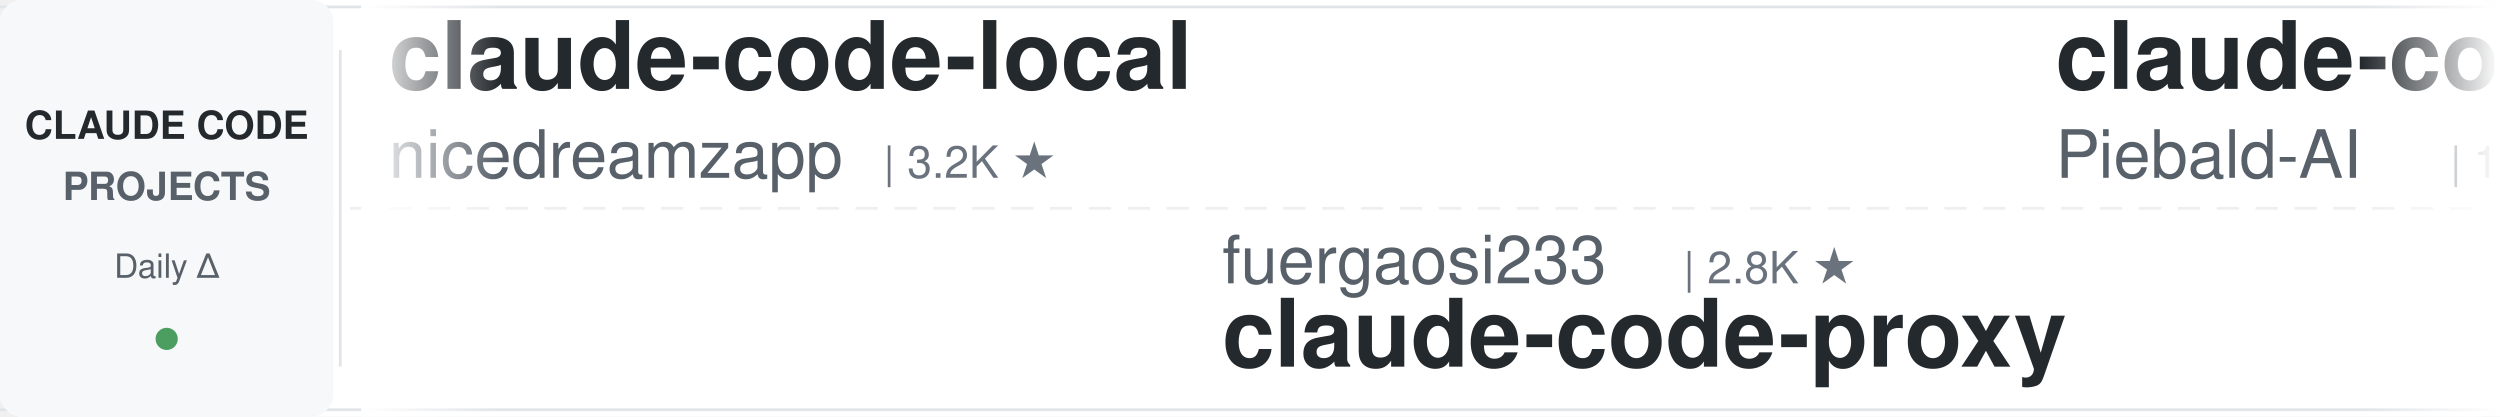
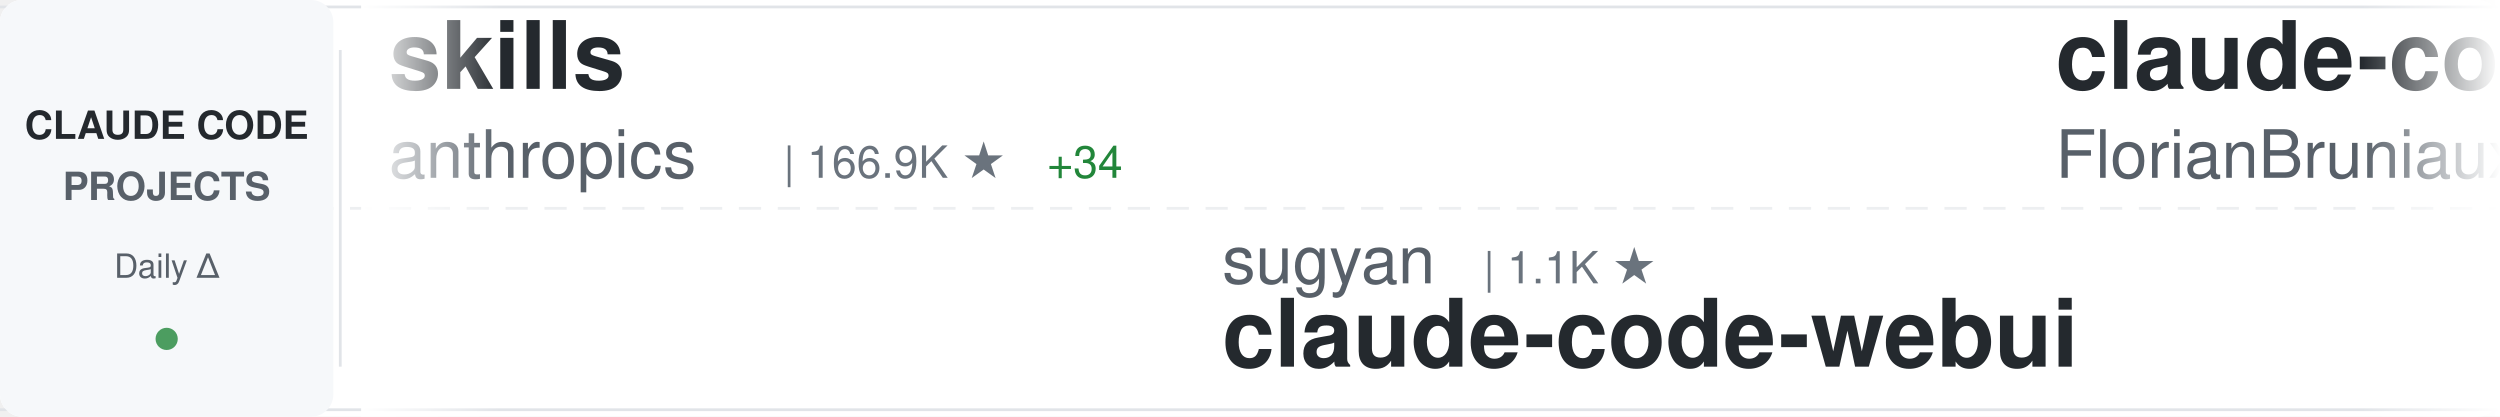
<svg xmlns="http://www.w3.org/2000/svg" width="900" height="150">
  <defs>
    <linearGradient id="awesomeLeftFade" x1="0%" y1="0%" x2="100%" y2="0%">
      <stop offset="0%" style="stop-color:#ffffff;stop-opacity:1" />
      <stop offset="100%" style="stop-color:#ffffff;stop-opacity:0" />
    </linearGradient>
    <linearGradient id="awesomeRightFade" x1="0%" y1="0%" x2="100%" y2="0%">
      <stop offset="0%" style="stop-color:#ffffff;stop-opacity:0" />
      <stop offset="100%" style="stop-color:#ffffff;stop-opacity:1" />
    </linearGradient>
  </defs>
  <rect width="900" height="150" fill="#ffffff" rx="8" />
  <rect x="0" y="2" width="900" height="1" fill="#e1e4e8" />
  <rect x="0" y="147" width="900" height="1" fill="#e1e4e8" />
  <line x1="0" y1="75" x2="900" y2="75" stroke="#e1e4e8" stroke-width="1" stroke-dasharray="8 6" opacity="0.6" />
  <rect x="0" y="0" width="120" height="150" fill="#f6f8fa" rx="8" />
  <text x="60" y="50" font-family="-apple-system, BlinkMacSystemFont, 'Segoe UI', Helvetica, Arial, sans-serif" font-size="14" font-weight="600" fill="#24292e" text-anchor="middle">CLAUDE CODE</text>
  <text x="60" y="72" font-family="-apple-system, BlinkMacSystemFont, 'Segoe UI', Helvetica, Arial, sans-serif" font-size="14" font-weight="600" fill="#586069" text-anchor="middle">PROJECTS</text>
  <text x="60" y="100" font-family="-apple-system, BlinkMacSystemFont, 'Segoe UI', Helvetica, Arial, sans-serif" font-size="12" font-weight="500" fill="#586069" text-anchor="middle">Daily Δ</text>
  <circle cx="60" cy="122" r="4" fill="#22863a" opacity="0.8" />
  <rect x="122" y="18" width="1" height="114" fill="#e1e4e8" />
  <clipPath id="awesomeTickerClip">
    <rect x="130" y="0" width="770" height="150" />
  </clipPath>
  <g clip-path="url(#awesomeTickerClip)">
    <g id="awesomeTickerItems">
      <animateTransform attributeName="transform" attributeType="XML" type="translate" from="0 0" to="-3000 0" dur="54s" repeatCount="indefinite" />
      <g transform="translate(0, 0)">
-         <text x="140" y="32" font-family="-apple-system, BlinkMacSystemFont, 'Segoe UI', Helvetica, Arial, sans-serif" font-size="34" font-weight="600" fill="#24292e">claude-code-local</text>
-         <text x="140" y="64" font-family="-apple-system, BlinkMacSystemFont, 'Segoe UI', Helvetica, Arial, sans-serif" font-size="24" font-weight="400" fill="#586069">nicedreamzapp</text>
-         <text x="318" y="64" font-family="-apple-system, BlinkMacSystemFont, 'Segoe UI', Helvetica, Arial, sans-serif" font-size="16" font-weight="500" fill="#6a737d">| 3.2K ★</text>
+         <text x="140" y="32" font-family="-apple-system, BlinkMacSystemFont, 'Segoe UI', Helvetica, Arial, sans-serif" font-size="34" font-weight="600" fill="#24292e">skills</text>
+         <text x="140" y="64" font-family="-apple-system, BlinkMacSystemFont, 'Segoe UI', Helvetica, Arial, sans-serif" font-size="24" font-weight="400" fill="#586069">anthropics</text>
+         <text x="282" y="64" font-family="-apple-system, BlinkMacSystemFont, 'Segoe UI', Helvetica, Arial, sans-serif" font-size="16" font-weight="500" fill="#6a737d">| 166.9K ★</text>
+         <text x="377" y="64" font-family="-apple-system, BlinkMacSystemFont, 'Segoe UI', Helvetica, Arial, sans-serif" font-size="16" font-weight="500" fill="#22863a"> +34</text>
      </g>
      <g transform="translate(300, 0)">
-         <text x="140" y="102" font-family="-apple-system, BlinkMacSystemFont, 'Segoe UI', Helvetica, Arial, sans-serif" font-size="24" font-weight="400" fill="#586069">fuergaosi233</text>
-         <text x="306" y="102" font-family="-apple-system, BlinkMacSystemFont, 'Segoe UI', Helvetica, Arial, sans-serif" font-size="16" font-weight="500" fill="#6a737d">| 2.8K ★</text>
-         <text x="140" y="132" font-family="-apple-system, BlinkMacSystemFont, 'Segoe UI', Helvetica, Arial, sans-serif" font-size="34" font-weight="600" fill="#24292e">claude-code-proxy</text>
+         <text x="140" y="102" font-family="-apple-system, BlinkMacSystemFont, 'Segoe UI', Helvetica, Arial, sans-serif" font-size="24" font-weight="400" fill="#586069">sugyan</text>
+         <text x="234" y="102" font-family="-apple-system, BlinkMacSystemFont, 'Segoe UI', Helvetica, Arial, sans-serif" font-size="16" font-weight="500" fill="#6a737d">| 1.1K ★</text>
+         <text x="140" y="132" font-family="-apple-system, BlinkMacSystemFont, 'Segoe UI', Helvetica, Arial, sans-serif" font-size="34" font-weight="600" fill="#24292e">claude-code-webui</text>
      </g>
      <g transform="translate(600, 0)">
-         <text x="140" y="32" font-family="-apple-system, BlinkMacSystemFont, 'Segoe UI', Helvetica, Arial, sans-serif" font-size="34" font-weight="600" fill="#24292e">claude-code-system-promp...</text>
-         <text x="140" y="64" font-family="-apple-system, BlinkMacSystemFont, 'Segoe UI', Helvetica, Arial, sans-serif" font-size="24" font-weight="400" fill="#586069">Piebald-AI</text>
-         <text x="282" y="64" font-family="-apple-system, BlinkMacSystemFont, 'Segoe UI', Helvetica, Arial, sans-serif" font-size="16" font-weight="500" fill="#6a737d">| 12.2K ★</text>
-         <text x="368" y="64" font-family="-apple-system, BlinkMacSystemFont, 'Segoe UI', Helvetica, Arial, sans-serif" font-size="16" font-weight="500" fill="#22863a"> +2</text>
+         <text x="140" y="32" font-family="-apple-system, BlinkMacSystemFont, 'Segoe UI', Helvetica, Arial, sans-serif" font-size="34" font-weight="600" fill="#24292e">claude-code-ultimate-gui...</text>
+         <text x="140" y="64" font-family="-apple-system, BlinkMacSystemFont, 'Segoe UI', Helvetica, Arial, sans-serif" font-size="24" font-weight="400" fill="#586069">FlorianBruniaux</text>
+         <text x="342" y="64" font-family="-apple-system, BlinkMacSystemFont, 'Segoe UI', Helvetica, Arial, sans-serif" font-size="16" font-weight="500" fill="#6a737d">| 5.7K ★</text>
+         <text x="419" y="64" font-family="-apple-system, BlinkMacSystemFont, 'Segoe UI', Helvetica, Arial, sans-serif" font-size="16" font-weight="500" fill="#22863a"> +1</text>
      </g>
      <g transform="translate(900, 0)">
-         <text x="140" y="102" font-family="-apple-system, BlinkMacSystemFont, 'Segoe UI', Helvetica, Arial, sans-serif" font-size="24" font-weight="400" fill="#586069">yasasbanukaofficial</text>
-         <text x="390" y="102" font-family="-apple-system, BlinkMacSystemFont, 'Segoe UI', Helvetica, Arial, sans-serif" font-size="16" font-weight="500" fill="#6a737d">| 3.9K ★</text>
-         <text x="140" y="132" font-family="-apple-system, BlinkMacSystemFont, 'Segoe UI', Helvetica, Arial, sans-serif" font-size="34" font-weight="600" fill="#24292e">claude-code</text>
+         <text x="140" y="102" font-family="-apple-system, BlinkMacSystemFont, 'Segoe UI', Helvetica, Arial, sans-serif" font-size="24" font-weight="400" fill="#586069">multica-ai</text>
+         <text x="282" y="102" font-family="-apple-system, BlinkMacSystemFont, 'Segoe UI', Helvetica, Arial, sans-serif" font-size="16" font-weight="500" fill="#6a737d">| 200.6K ★</text>
+         <text x="377" y="102" font-family="-apple-system, BlinkMacSystemFont, 'Segoe UI', Helvetica, Arial, sans-serif" font-size="16" font-weight="500" fill="#22863a"> +44</text>
+         <text x="140" y="132" font-family="-apple-system, BlinkMacSystemFont, 'Segoe UI', Helvetica, Arial, sans-serif" font-size="34" font-weight="600" fill="#24292e">andrej-karpathy-skills</text>
      </g>
      <g transform="translate(1200, 0)">
+         <text x="140" y="32" font-family="-apple-system, BlinkMacSystemFont, 'Segoe UI', Helvetica, Arial, sans-serif" font-size="34" font-weight="600" fill="#24292e">edmunds-claude-code</text>
+         <text x="140" y="64" font-family="-apple-system, BlinkMacSystemFont, 'Segoe UI', Helvetica, Arial, sans-serif" font-size="24" font-weight="400" fill="#586069">edmund-io</text>
+         <text x="270" y="64" font-family="-apple-system, BlinkMacSystemFont, 'Segoe UI', Helvetica, Arial, sans-serif" font-size="16" font-weight="500" fill="#6a737d">| 1.5K ★</text>
+       </g>
+       <g transform="translate(1500, 0)">
+         <text x="140" y="102" font-family="-apple-system, BlinkMacSystemFont, 'Segoe UI', Helvetica, Arial, sans-serif" font-size="24" font-weight="400" fill="#586069">shanraisshan</text>
+         <text x="306" y="102" font-family="-apple-system, BlinkMacSystemFont, 'Segoe UI', Helvetica, Arial, sans-serif" font-size="16" font-weight="500" fill="#6a737d">| 64.2K ★</text>
+         <text x="392" y="102" font-family="-apple-system, BlinkMacSystemFont, 'Segoe UI', Helvetica, Arial, sans-serif" font-size="16" font-weight="500" fill="#22863a"> +3</text>
+         <text x="140" y="132" font-family="-apple-system, BlinkMacSystemFont, 'Segoe UI', Helvetica, Arial, sans-serif" font-size="34" font-weight="600" fill="#24292e">claude-code-best-practic...</text>
+       </g>
+       <g transform="translate(1800, 0)">
        <text x="140" y="32" font-family="-apple-system, BlinkMacSystemFont, 'Segoe UI', Helvetica, Arial, sans-serif" font-size="34" font-weight="600" fill="#24292e">claude-code</text>
        <text x="140" y="64" font-family="-apple-system, BlinkMacSystemFont, 'Segoe UI', Helvetica, Arial, sans-serif" font-size="24" font-weight="400" fill="#586069">Tinkeringg-Lab</text>
        <text x="330" y="64" font-family="-apple-system, BlinkMacSystemFont, 'Segoe UI', Helvetica, Arial, sans-serif" font-size="16" font-weight="500" fill="#6a737d">| 211 ★</text>
      </g>
-       <g transform="translate(1500, 0)">
-         <text x="140" y="102" font-family="-apple-system, BlinkMacSystemFont, 'Segoe UI', Helvetica, Arial, sans-serif" font-size="24" font-weight="400" fill="#586069">Donchitos</text>
-         <text x="270" y="102" font-family="-apple-system, BlinkMacSystemFont, 'Segoe UI', Helvetica, Arial, sans-serif" font-size="16" font-weight="500" fill="#6a737d">| 23.7K ★</text>
-         <text x="356" y="102" font-family="-apple-system, BlinkMacSystemFont, 'Segoe UI', Helvetica, Arial, sans-serif" font-size="16" font-weight="500" fill="#22863a"> +4</text>
-         <text x="140" y="132" font-family="-apple-system, BlinkMacSystemFont, 'Segoe UI', Helvetica, Arial, sans-serif" font-size="34" font-weight="600" fill="#24292e">Claude-Code-Game-Studios</text>
-       </g>
-       <g transform="translate(1800, 0)">
-         <text x="140" y="32" font-family="-apple-system, BlinkMacSystemFont, 'Segoe UI', Helvetica, Arial, sans-serif" font-size="34" font-weight="600" fill="#24292e">claude-code</text>
-         <text x="140" y="64" font-family="-apple-system, BlinkMacSystemFont, 'Segoe UI', Helvetica, Arial, sans-serif" font-size="24" font-weight="400" fill="#586069">T-Lab-CUHKSZ</text>
-         <text x="306" y="64" font-family="-apple-system, BlinkMacSystemFont, 'Segoe UI', Helvetica, Arial, sans-serif" font-size="16" font-weight="500" fill="#6a737d">| 328 ★</text>
-       </g>
      <g transform="translate(2100, 0)">
-         <text x="140" y="102" font-family="-apple-system, BlinkMacSystemFont, 'Segoe UI', Helvetica, Arial, sans-serif" font-size="24" font-weight="400" fill="#586069">freestylefly</text>
-         <text x="306" y="102" font-family="-apple-system, BlinkMacSystemFont, 'Segoe UI', Helvetica, Arial, sans-serif" font-size="16" font-weight="500" fill="#6a737d">| 128 ★</text>
-         <text x="140" y="132" font-family="-apple-system, BlinkMacSystemFont, 'Segoe UI', Helvetica, Arial, sans-serif" font-size="34" font-weight="600" fill="#24292e">claude-code</text>
+         <text x="140" y="102" font-family="-apple-system, BlinkMacSystemFont, 'Segoe UI', Helvetica, Arial, sans-serif" font-size="24" font-weight="400" fill="#586069">zebbern</text>
+         <text x="246" y="102" font-family="-apple-system, BlinkMacSystemFont, 'Segoe UI', Helvetica, Arial, sans-serif" font-size="16" font-weight="500" fill="#6a737d">| 4.5K ★</text>
+         <text x="323" y="102" font-family="-apple-system, BlinkMacSystemFont, 'Segoe UI', Helvetica, Arial, sans-serif" font-size="16" font-weight="500" fill="#22863a"> +6</text>
+         <text x="140" y="132" font-family="-apple-system, BlinkMacSystemFont, 'Segoe UI', Helvetica, Arial, sans-serif" font-size="34" font-weight="600" fill="#24292e">claude-code-guide</text>
      </g>
      <g transform="translate(2400, 0)">
-         <text x="140" y="32" font-family="-apple-system, BlinkMacSystemFont, 'Segoe UI', Helvetica, Arial, sans-serif" font-size="34" font-weight="600" fill="#24292e">claude-code</text>
-         <text x="140" y="64" font-family="-apple-system, BlinkMacSystemFont, 'Segoe UI', Helvetica, Arial, sans-serif" font-size="24" font-weight="400" fill="#586069">RishabhK103</text>
-         <text x="294" y="64" font-family="-apple-system, BlinkMacSystemFont, 'Segoe UI', Helvetica, Arial, sans-serif" font-size="16" font-weight="500" fill="#6a737d">| 106 ★</text>
+         <text x="140" y="32" font-family="-apple-system, BlinkMacSystemFont, 'Segoe UI', Helvetica, Arial, sans-serif" font-size="34" font-weight="600" fill="#24292e">claude_codex_bridge</text>
+         <text x="140" y="64" font-family="-apple-system, BlinkMacSystemFont, 'Segoe UI', Helvetica, Arial, sans-serif" font-size="24" font-weight="400" fill="#586069">SeemSeam</text>
+         <text x="258" y="64" font-family="-apple-system, BlinkMacSystemFont, 'Segoe UI', Helvetica, Arial, sans-serif" font-size="16" font-weight="500" fill="#6a737d">| 3.4K ★</text>
      </g>
      <g transform="translate(2700, 0)">
-         <text x="140" y="102" font-family="-apple-system, BlinkMacSystemFont, 'Segoe UI', Helvetica, Arial, sans-serif" font-size="24" font-weight="400" fill="#586069">liuup</text>
-         <text x="222" y="102" font-family="-apple-system, BlinkMacSystemFont, 'Segoe UI', Helvetica, Arial, sans-serif" font-size="16" font-weight="500" fill="#6a737d">| 3.7K ★</text>
-         <text x="140" y="132" font-family="-apple-system, BlinkMacSystemFont, 'Segoe UI', Helvetica, Arial, sans-serif" font-size="34" font-weight="600" fill="#24292e">claude-code-analysis</text>
+         <text x="140" y="102" font-family="-apple-system, BlinkMacSystemFont, 'Segoe UI', Helvetica, Arial, sans-serif" font-size="24" font-weight="400" fill="#586069">AICoderTudou</text>
+         <text x="306" y="102" font-family="-apple-system, BlinkMacSystemFont, 'Segoe UI', Helvetica, Arial, sans-serif" font-size="16" font-weight="500" fill="#6a737d">| 497 ★</text>
+         <text x="140" y="132" font-family="-apple-system, BlinkMacSystemFont, 'Segoe UI', Helvetica, Arial, sans-serif" font-size="34" font-weight="600" fill="#24292e">claude-code-tudou</text>
      </g>
      <g transform="translate(3000, 0)">
-         <text x="140" y="32" font-family="-apple-system, BlinkMacSystemFont, 'Segoe UI', Helvetica, Arial, sans-serif" font-size="34" font-weight="600" fill="#24292e">claude-code-local</text>
-         <text x="140" y="64" font-family="-apple-system, BlinkMacSystemFont, 'Segoe UI', Helvetica, Arial, sans-serif" font-size="24" font-weight="400" fill="#586069">nicedreamzapp</text>
-         <text x="318" y="64" font-family="-apple-system, BlinkMacSystemFont, 'Segoe UI', Helvetica, Arial, sans-serif" font-size="16" font-weight="500" fill="#6a737d">| 3.2K ★</text>
+         <text x="140" y="32" font-family="-apple-system, BlinkMacSystemFont, 'Segoe UI', Helvetica, Arial, sans-serif" font-size="34" font-weight="600" fill="#24292e">skills</text>
+         <text x="140" y="64" font-family="-apple-system, BlinkMacSystemFont, 'Segoe UI', Helvetica, Arial, sans-serif" font-size="24" font-weight="400" fill="#586069">anthropics</text>
+         <text x="282" y="64" font-family="-apple-system, BlinkMacSystemFont, 'Segoe UI', Helvetica, Arial, sans-serif" font-size="16" font-weight="500" fill="#6a737d">| 166.9K ★</text>
+         <text x="377" y="64" font-family="-apple-system, BlinkMacSystemFont, 'Segoe UI', Helvetica, Arial, sans-serif" font-size="16" font-weight="500" fill="#22863a"> +34</text>
      </g>
      <g transform="translate(3300, 0)">
-         <text x="140" y="102" font-family="-apple-system, BlinkMacSystemFont, 'Segoe UI', Helvetica, Arial, sans-serif" font-size="24" font-weight="400" fill="#586069">fuergaosi233</text>
-         <text x="306" y="102" font-family="-apple-system, BlinkMacSystemFont, 'Segoe UI', Helvetica, Arial, sans-serif" font-size="16" font-weight="500" fill="#6a737d">| 2.8K ★</text>
-         <text x="140" y="132" font-family="-apple-system, BlinkMacSystemFont, 'Segoe UI', Helvetica, Arial, sans-serif" font-size="34" font-weight="600" fill="#24292e">claude-code-proxy</text>
+         <text x="140" y="102" font-family="-apple-system, BlinkMacSystemFont, 'Segoe UI', Helvetica, Arial, sans-serif" font-size="24" font-weight="400" fill="#586069">sugyan</text>
+         <text x="234" y="102" font-family="-apple-system, BlinkMacSystemFont, 'Segoe UI', Helvetica, Arial, sans-serif" font-size="16" font-weight="500" fill="#6a737d">| 1.1K ★</text>
+         <text x="140" y="132" font-family="-apple-system, BlinkMacSystemFont, 'Segoe UI', Helvetica, Arial, sans-serif" font-size="34" font-weight="600" fill="#24292e">claude-code-webui</text>
      </g>
      <g transform="translate(3600, 0)">
-         <text x="140" y="32" font-family="-apple-system, BlinkMacSystemFont, 'Segoe UI', Helvetica, Arial, sans-serif" font-size="34" font-weight="600" fill="#24292e">claude-code-system-promp...</text>
-         <text x="140" y="64" font-family="-apple-system, BlinkMacSystemFont, 'Segoe UI', Helvetica, Arial, sans-serif" font-size="24" font-weight="400" fill="#586069">Piebald-AI</text>
-         <text x="282" y="64" font-family="-apple-system, BlinkMacSystemFont, 'Segoe UI', Helvetica, Arial, sans-serif" font-size="16" font-weight="500" fill="#6a737d">| 12.2K ★</text>
-         <text x="368" y="64" font-family="-apple-system, BlinkMacSystemFont, 'Segoe UI', Helvetica, Arial, sans-serif" font-size="16" font-weight="500" fill="#22863a"> +2</text>
+         <text x="140" y="32" font-family="-apple-system, BlinkMacSystemFont, 'Segoe UI', Helvetica, Arial, sans-serif" font-size="34" font-weight="600" fill="#24292e">claude-code-ultimate-gui...</text>
+         <text x="140" y="64" font-family="-apple-system, BlinkMacSystemFont, 'Segoe UI', Helvetica, Arial, sans-serif" font-size="24" font-weight="400" fill="#586069">FlorianBruniaux</text>
+         <text x="342" y="64" font-family="-apple-system, BlinkMacSystemFont, 'Segoe UI', Helvetica, Arial, sans-serif" font-size="16" font-weight="500" fill="#6a737d">| 5.7K ★</text>
+         <text x="419" y="64" font-family="-apple-system, BlinkMacSystemFont, 'Segoe UI', Helvetica, Arial, sans-serif" font-size="16" font-weight="500" fill="#22863a"> +1</text>
      </g>
      <g transform="translate(3900, 0)">
-         <text x="140" y="102" font-family="-apple-system, BlinkMacSystemFont, 'Segoe UI', Helvetica, Arial, sans-serif" font-size="24" font-weight="400" fill="#586069">yasasbanukaofficial</text>
-         <text x="390" y="102" font-family="-apple-system, BlinkMacSystemFont, 'Segoe UI', Helvetica, Arial, sans-serif" font-size="16" font-weight="500" fill="#6a737d">| 3.9K ★</text>
-         <text x="140" y="132" font-family="-apple-system, BlinkMacSystemFont, 'Segoe UI', Helvetica, Arial, sans-serif" font-size="34" font-weight="600" fill="#24292e">claude-code</text>
+         <text x="140" y="102" font-family="-apple-system, BlinkMacSystemFont, 'Segoe UI', Helvetica, Arial, sans-serif" font-size="24" font-weight="400" fill="#586069">multica-ai</text>
+         <text x="282" y="102" font-family="-apple-system, BlinkMacSystemFont, 'Segoe UI', Helvetica, Arial, sans-serif" font-size="16" font-weight="500" fill="#6a737d">| 200.6K ★</text>
+         <text x="377" y="102" font-family="-apple-system, BlinkMacSystemFont, 'Segoe UI', Helvetica, Arial, sans-serif" font-size="16" font-weight="500" fill="#22863a"> +44</text>
+         <text x="140" y="132" font-family="-apple-system, BlinkMacSystemFont, 'Segoe UI', Helvetica, Arial, sans-serif" font-size="34" font-weight="600" fill="#24292e">andrej-karpathy-skills</text>
      </g>
    </g>
  </g>
  <rect x="130" y="0" width="50" height="150" fill="url(#awesomeLeftFade)" />
  <rect x="850" y="0" width="50" height="150" fill="url(#awesomeRightFade)" />
</svg>
